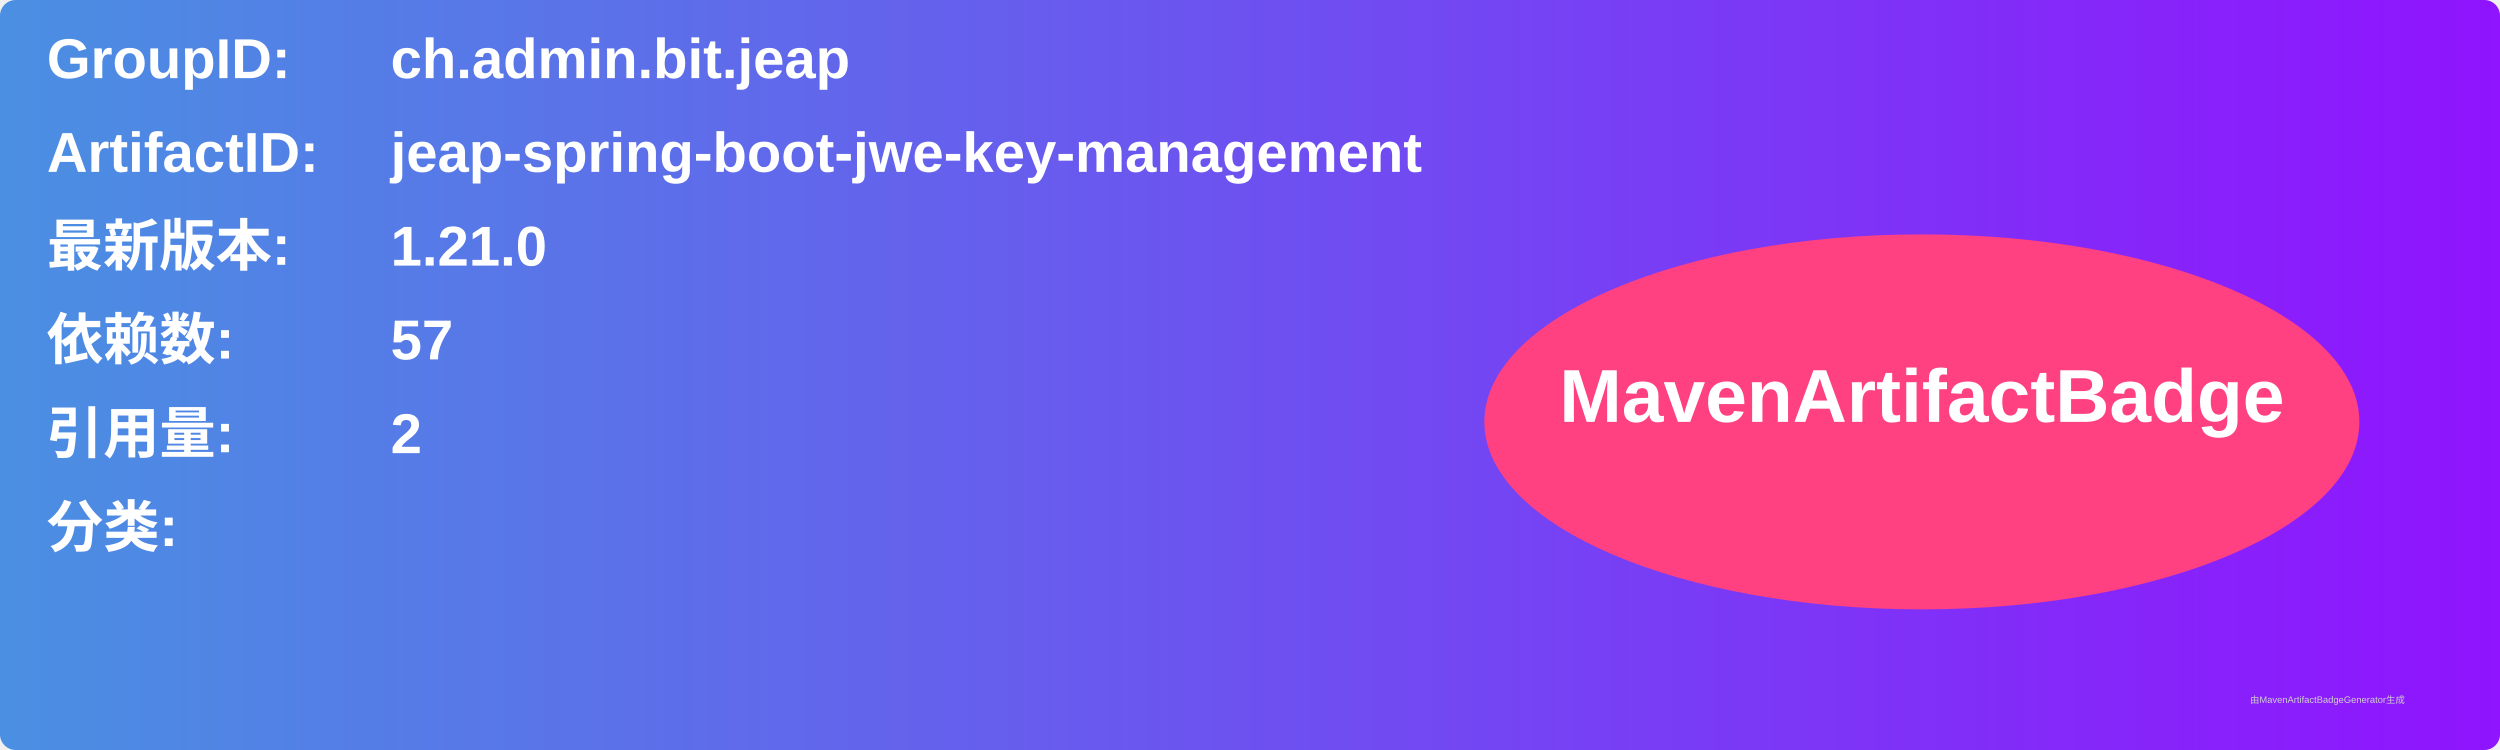
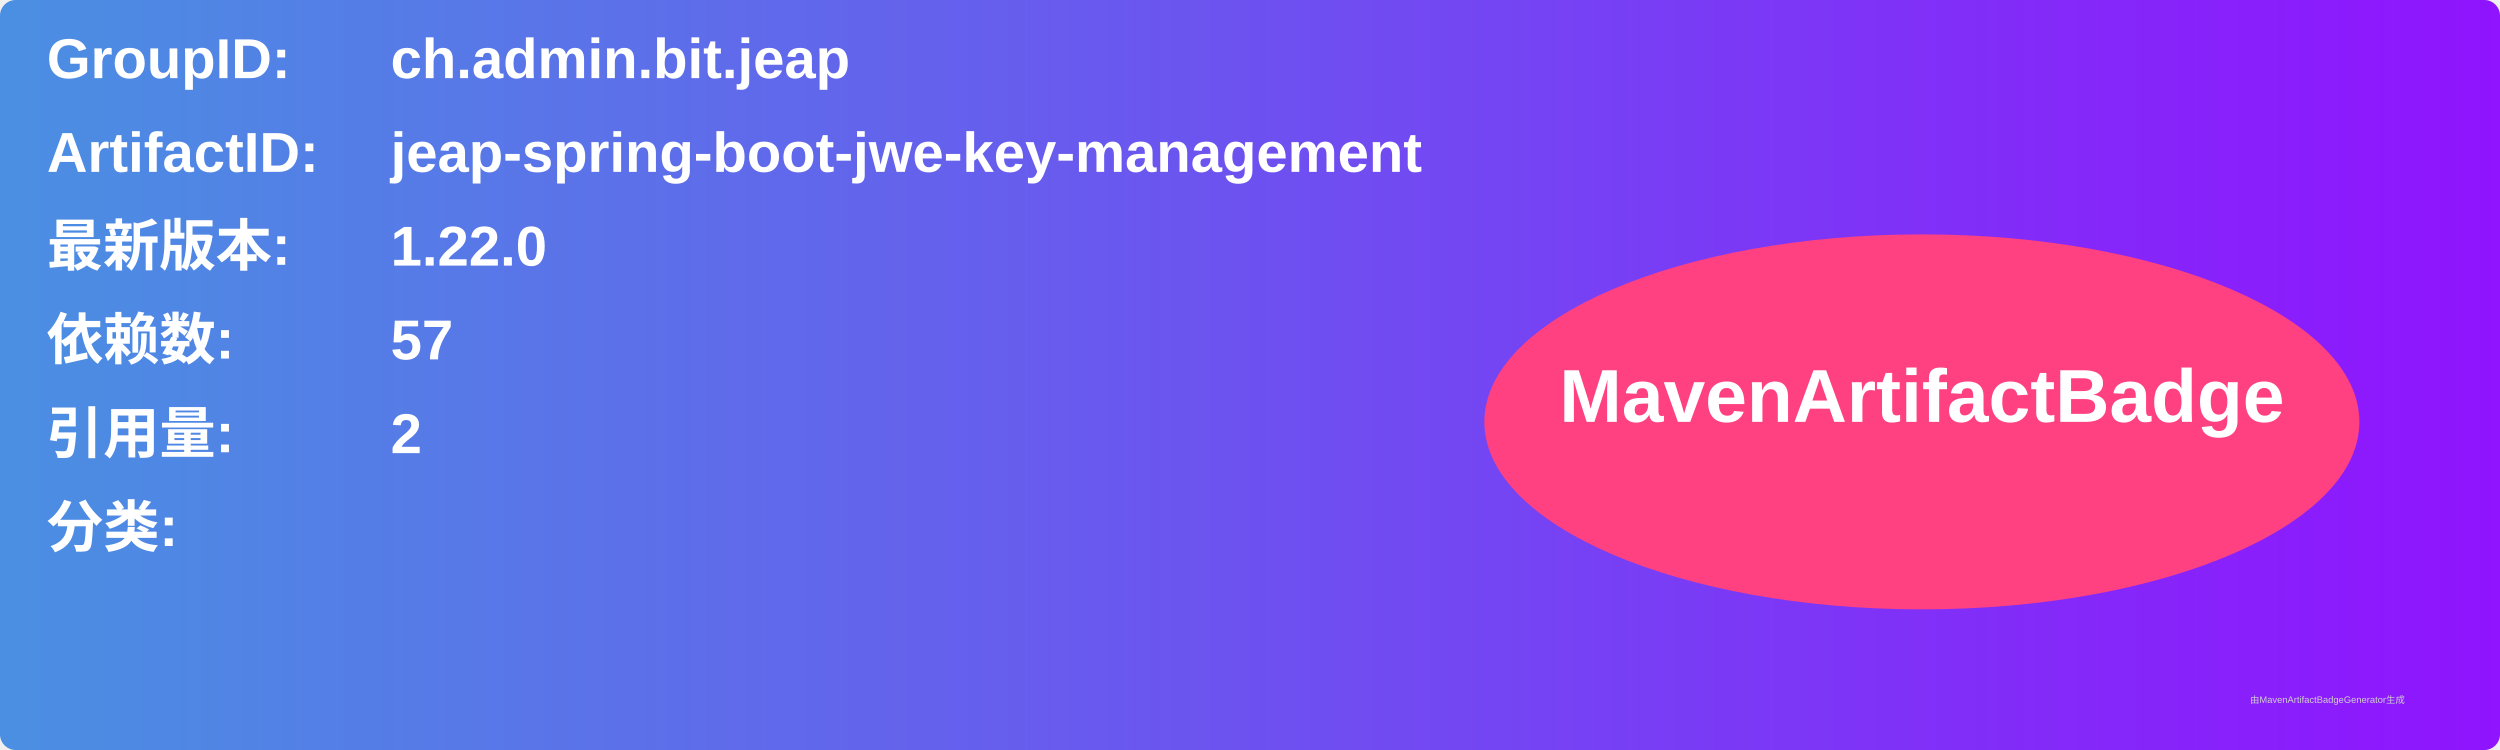
<svg xmlns="http://www.w3.org/2000/svg" width="800" height="240" viewBox="0 0 800 240">
  <linearGradient id="grad" x1="0%" y1="0%" x2="100%" y2="0%">
    <stop offset="0%" stop-color="#4a90e2" />
    <stop offset="100%" stop-color="#9013fe" />
  </linearGradient>
  <rect width="100%" height="100%" rx="5" ry="5" fill="url(#grad)" />
  <g transform="translate(15, 15)">
    <text x="0" y="10" font-family="Arial" font-size="18" fill="white" font-weight="bold" width="260">GroupID:</text>
    <text x="110" y="10" font-family="Arial" font-size="18" fill="white" font-weight="bold" width="460">ch.admin.bit.jeap</text>
    <text x="0" y="40" font-family="Arial" font-size="18" fill="white" font-weight="bold" width="260">ArtifactID:</text>
    <text x="110" y="40" font-family="Arial" font-size="18" fill="white" font-weight="bold" width="460">jeap-spring-boot-jwe-key-management</text>
    <text x="0" y="70" font-family="Arial" font-size="18" fill="white" font-weight="bold">最新版本:</text>
    <text x="110" y="70" font-family="Arial" font-size="18" fill="white" font-weight="bold">
-       <tspan font-weight="bold">1.21.0</tspan>
+       <tspan font-weight="bold">1.22.0</tspan>
    </text>
    <text x="0" y="100" font-family="Arial" font-size="18" fill="white" font-weight="bold">依赖数: </text>
    <text x="110" y="100" font-family="Arial" font-size="18" fill="white">
      <tspan font-weight="bold">57</tspan>
    </text>
    <text x="0" y="130" font-family="Arial" font-size="18" fill="white" font-weight="bold">引用量: </text>
    <text x="110" y="130" font-family="Arial" font-size="18" fill="white">
      <tspan font-weight="bold">2</tspan>
    </text>
    <text x="0" y="160" font-family="Arial" font-size="18" fill="white" font-weight="bold">分类:</text>
    <text x="10" y="190" font-family="Arial" font-size="10" fill="white">
      <tspan font-weight="bold" />
    </text>
    <ellipse cx="600" cy="120" rx="140" ry="60" fill="#ff4081" />
    <text x="600" y="120" text-anchor="middle" font-family="Arial" font-size="24" fill="white" font-weight="bold">MavenArtifactBadge</text>
  </g>
  <text x="720" y="225" font-family="Arial" font-size="3" fill="#d0d0d0">由MavenArtifactBadgeGenerator生成</text>
</svg>
